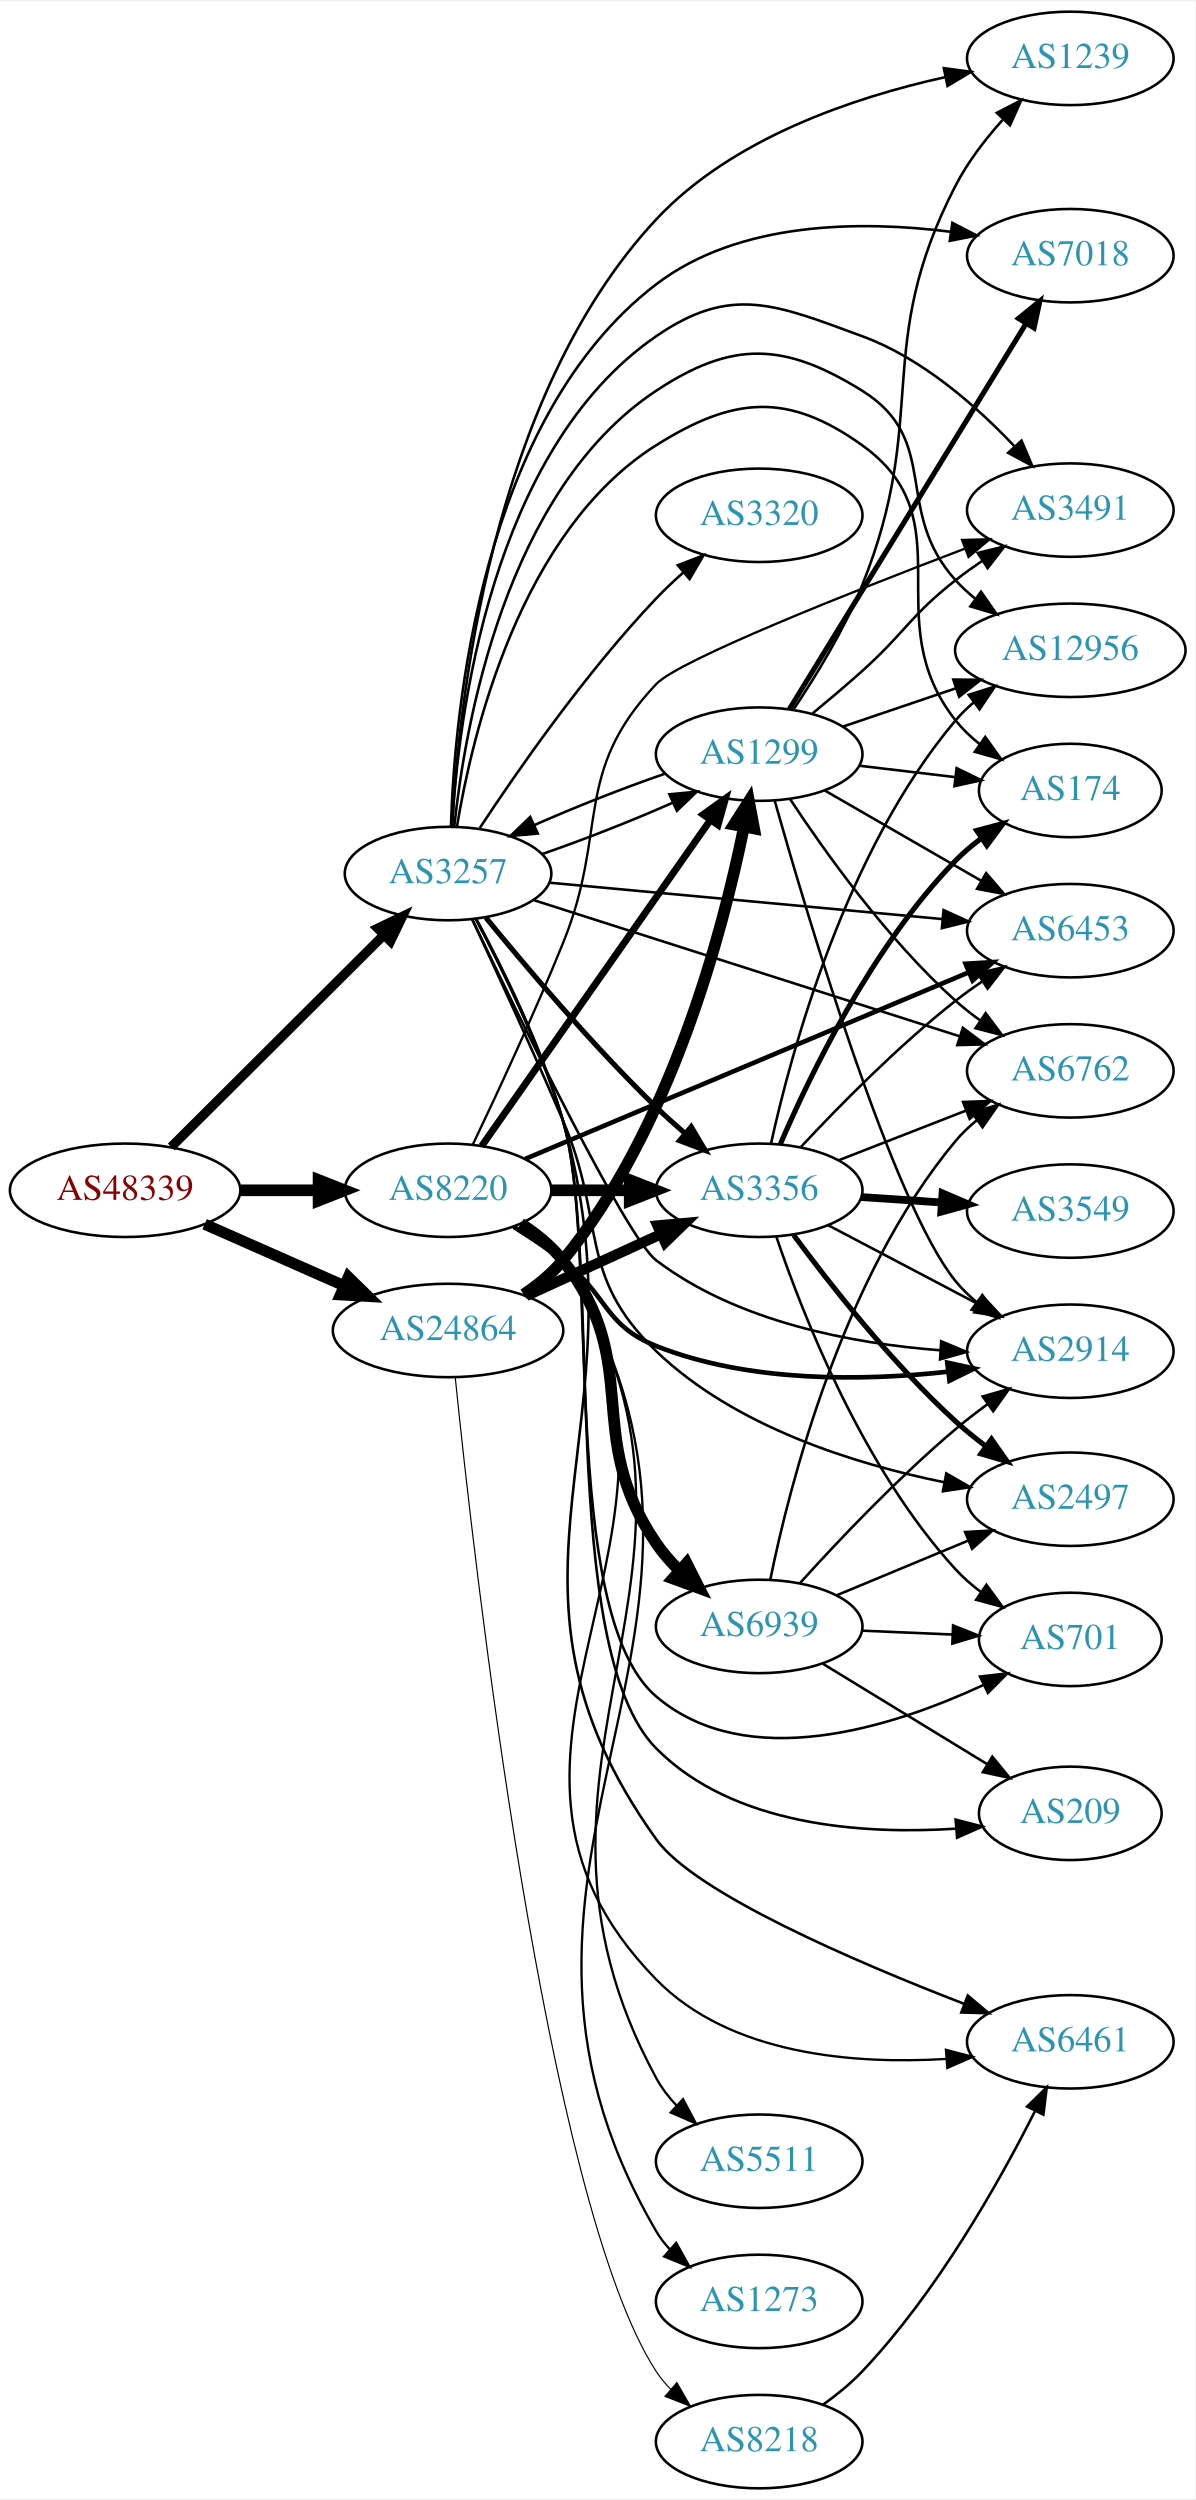
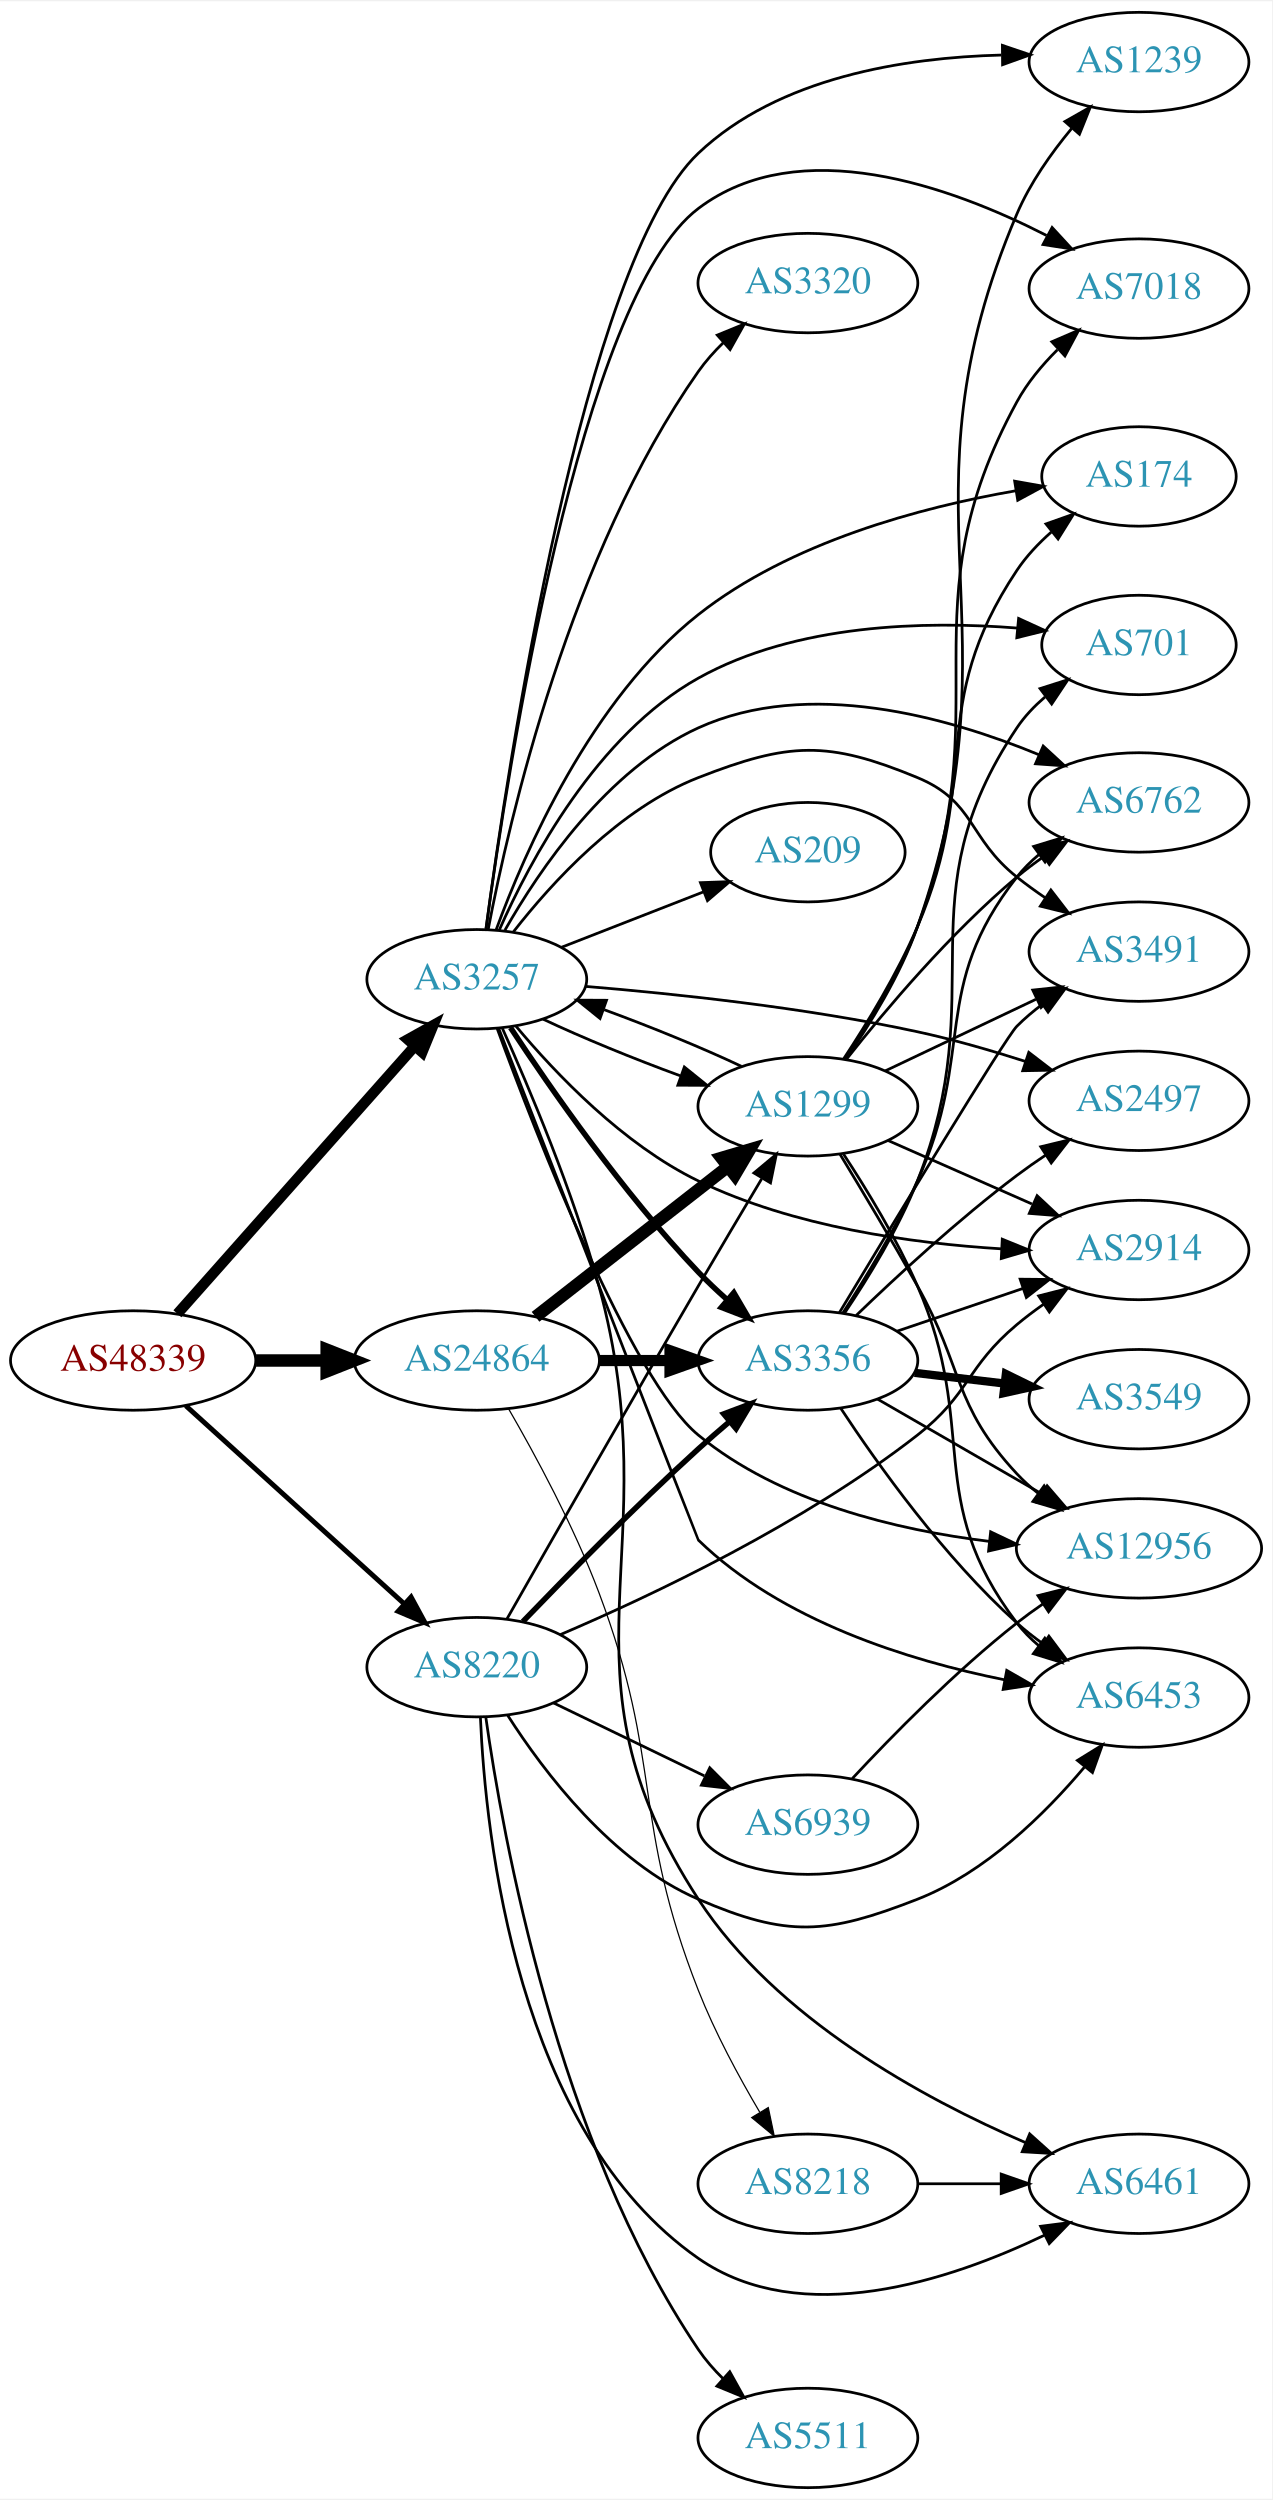
- <svg xmlns="http://www.w3.org/2000/svg" xmlns:xlink="http://www.w3.org/1999/xlink" width="460pt" height="962pt" viewBox="0.00 0.00 460.47 962.00">
-   <g id="graph0" class="graph" transform="scale(1 1) rotate(0) translate(4 958)">
-     <polygon fill="white" stroke="none" points="-4,4 -4,-958 456.469,-958 456.469,4 -4,4" />
+ <svg xmlns="http://www.w3.org/2000/svg" xmlns:xlink="http://www.w3.org/1999/xlink" width="460pt" height="904pt" viewBox="0.00 0.00 460.47 904.00">
+   <g id="graph0" class="graph" transform="scale(1 1) rotate(0) translate(4 900)">
+     <polygon fill="white" stroke="none" points="-4,4 -4,-900 456.469,-900 456.469,4 -4,4" />
    <g id="node1" class="node">
      <g id="a_node1">
        <a xlink:href="/asn/48339" xlink:title="AS48339 ~ Raiffeisen Rechenzentrum GmbH [AT]">
-           <ellipse fill="#ffffff" stroke="black" cx="44.196" cy="-500" rx="44.393" ry="18" />
-           <text text-anchor="middle" x="44.196" y="-496.3" font-family="Times,serif" font-size="14.00" fill="#880000">AS48339</text>
+           <ellipse fill="#ffffff" stroke="black" cx="44.196" cy="-408" rx="44.393" ry="18" />
+           <text text-anchor="middle" x="44.196" y="-404.3" font-family="Times,serif" font-size="14.00" fill="#880000">AS48339</text>
        </a>
      </g>
    </g>
    <g id="node2" class="node">
      <g id="a_node2">
        <a xlink:href="/asn/3257" xlink:title="AS3257 ~ GTT [DE]">
-           <ellipse fill="#ffffff" stroke="black" cx="168.588" cy="-622" rx="39.794" ry="18" />
-           <text text-anchor="middle" x="168.588" y="-618.3" font-family="Times,serif" font-size="14.00" fill="#2c94b3">AS3257</text>
+           <ellipse fill="#ffffff" stroke="black" cx="168.588" cy="-546" rx="39.794" ry="18" />
+           <text text-anchor="middle" x="168.588" y="-542.3" font-family="Times,serif" font-size="14.00" fill="#2c94b3">AS3257</text>
        </a>
      </g>
    </g>
    <g id="edge1" class="edge">
-       <path fill="none" stroke="black" stroke-width="3.643" d="M61.958,-516.708C83.107,-537.789 119.618,-574.183 143.687,-598.175" />
-       <polygon fill="black" stroke="black" stroke-width="3.643" points="141.476,-600.913 151.029,-605.494 146.418,-595.955 141.476,-600.913" />
+       <path fill="none" stroke="black" stroke-width="3.825" d="M60.204,-424.922C81.7,-449.159 121.374,-493.893 146.015,-521.675" />
+       <polygon fill="black" stroke="black" stroke-width="3.825" points="143.586,-524.212 152.84,-529.371 148.823,-519.567 143.586,-524.212" />
    </g>
    <g id="node3" class="node">
      <g id="a_node3">
        <a xlink:href="/asn/8220" xlink:title="AS8220 ~ COLT [GB]">
-           <ellipse fill="#ffffff" stroke="black" cx="168.588" cy="-500" rx="39.794" ry="18" />
-           <text text-anchor="middle" x="168.588" y="-496.3" font-family="Times,serif" font-size="14.00" fill="#2c94b3">AS8220</text>
+           <ellipse fill="#ffffff" stroke="black" cx="168.588" cy="-297" rx="39.794" ry="18" />
+           <text text-anchor="middle" x="168.588" y="-293.3" font-family="Times,serif" font-size="14.00" fill="#2c94b3">AS8220</text>
        </a>
      </g>
    </g>
    <g id="edge2" class="edge">
-       <path fill="none" stroke="black" stroke-width="4.5" d="M88.692,-500C98.381,-500 108.717,-500 118.61,-500" />
-       <polygon fill="black" stroke="black" stroke-width="4.5" points="118.713,-503.938 128.713,-500 118.713,-496.063 118.713,-503.938" />
+       <path fill="none" stroke="black" stroke-width="1.8" d="M63.255,-391.622C84.165,-372.658 118.745,-341.297 142.317,-319.919" />
+       <polygon fill="black" stroke="black" stroke-width="1.8" points="144.797,-322.395 149.853,-313.085 140.094,-317.21 144.797,-322.395" />
    </g>
    <g id="node4" class="node">
      <g id="a_node4">
        <a xlink:href="/asn/24864" xlink:title="AS24864 ~ Raiffeisen Informatik GmbH [AT]">
-           <ellipse fill="#ffffff" stroke="black" cx="168.588" cy="-446" rx="44.393" ry="18" />
-           <text text-anchor="middle" x="168.588" y="-442.3" font-family="Times,serif" font-size="14.00" fill="#2c94b3">AS24864</text>
+           <ellipse fill="#ffffff" stroke="black" cx="168.588" cy="-408" rx="44.393" ry="18" />
+           <text text-anchor="middle" x="168.588" y="-404.3" font-family="Times,serif" font-size="14.00" fill="#2c94b3">AS24864</text>
        </a>
      </g>
    </g>
    <g id="edge3" class="edge">
-       <path fill="none" stroke="black" stroke-width="4.286" d="M74.824,-486.928C90.941,-479.817 111.081,-470.931 128.473,-463.258" />
-       <polygon fill="black" stroke="black" stroke-width="4.286" points="130.174,-466.606 137.809,-459.139 127.146,-459.744 130.174,-466.606" />
+       <path fill="none" stroke="black" stroke-width="4.5" d="M88.692,-408C96.898,-408 105.569,-408 114.041,-408" />
+       <polygon fill="black" stroke="black" stroke-width="4.5" points="114.233,-411.938 124.233,-408 114.233,-404.063 114.233,-411.938" />
    </g>
    <g id="node5" class="node">
      <g id="a_node5">
-         <a xlink:href="/asn/6453" xlink:title="AS6453 ~ TATA COMMUNICATIONS (AMERICA) INC [US]">
-           <ellipse fill="#ffffff" stroke="black" cx="408.273" cy="-600" rx="39.794" ry="18" />
-           <text text-anchor="middle" x="408.273" y="-596.3" font-family="Times,serif" font-size="14.00" fill="#2c94b3">AS6453</text>
+         <a xlink:href="/asn/174" xlink:title="AS174 ~ Cogent Communications [US]">
+           <ellipse fill="#ffffff" stroke="black" cx="408.273" cy="-728" rx="35.194" ry="18" />
+           <text text-anchor="middle" x="408.273" y="-724.3" font-family="Times,serif" font-size="14.00" fill="#2c94b3">AS174</text>
        </a>
      </g>
    </g>
    <g id="edge4" class="edge">
-       <path fill="none" stroke="black" d="M207.513,-618.49C248.611,-614.686 314.297,-608.606 359.038,-604.465" />
-       <polygon fill="black" stroke="black" points="359.455,-607.941 369.09,-603.534 358.81,-600.971 359.455,-607.941" />
+       <path fill="none" stroke="black" d="M175.528,-563.761C185.896,-592.078 209.97,-647.376 248.784,-678 282.039,-704.238 329.276,-716.826 363.521,-722.791" />
+       <polygon fill="black" stroke="black" points="363.272,-726.296 373.702,-724.437 364.389,-719.386 363.272,-726.296" />
    </g>
    <g id="node6" class="node">
      <g id="a_node6">
-         <a xlink:href="/asn/3320" xlink:title="AS3320 ~ DTAG [DE]">
-           <ellipse fill="#ffffff" stroke="black" cx="288.431" cy="-760" rx="39.794" ry="18" />
-           <text text-anchor="middle" x="288.431" y="-756.3" font-family="Times,serif" font-size="14.00" fill="#2c94b3">AS3320</text>
+         <a xlink:href="/asn/2497" xlink:title="AS2497 ~ Internet Initiative Japan Inc. [JP]">
+           <ellipse fill="#ffffff" stroke="black" cx="408.273" cy="-502" rx="39.794" ry="18" />
+           <text text-anchor="middle" x="408.273" y="-498.3" font-family="Times,serif" font-size="14.00" fill="#2c94b3">AS2497</text>
        </a>
      </g>
    </g>
    <g id="edge5" class="edge">
-       <path fill="none" stroke="black" d="M180.777,-639.502C195.162,-661.363 221.552,-699.372 248.784,-728 251.978,-731.357 255.512,-734.7 259.109,-737.891" />
-       <polygon fill="black" stroke="black" points="257.086,-740.765 266.971,-744.577 261.621,-735.432 257.086,-740.765" />
+       <path fill="none" stroke="black" d="M208.028,-543.409C240.331,-540.751 287.579,-535.74 328.077,-527 340.977,-524.216 354.777,-520.227 367.184,-516.25" />
+       <polygon fill="black" stroke="black" points="368.388,-519.539 376.791,-513.087 366.198,-512.89 368.388,-519.539" />
    </g>
    <g id="node7" class="node">
      <g id="a_node7">
-         <a xlink:href="/asn/209" xlink:title="AS209 ~ CenturyLink Communications, LLC [US]">
-           <ellipse fill="#ffffff" stroke="black" cx="408.273" cy="-260" rx="35.194" ry="18" />
-           <text text-anchor="middle" x="408.273" y="-256.3" font-family="Times,serif" font-size="14.00" fill="#2c94b3">AS209</text>
+         <a xlink:href="/asn/3320" xlink:title="AS3320 ~ DTAG [DE]">
+           <ellipse fill="#ffffff" stroke="black" cx="288.431" cy="-798" rx="39.794" ry="18" />
+           <text text-anchor="middle" x="288.431" y="-794.3" font-family="Times,serif" font-size="14.00" fill="#2c94b3">AS3320</text>
        </a>
      </g>
    </g>
    <g id="edge6" class="edge">
-       <path fill="none" stroke="black" d="M179.42,-604.366C189.38,-585.715 204.47,-555.149 212.784,-527 228.186,-474.858 210.508,-323.613 248.784,-285 278.413,-255.11 328.273,-251.793 364.164,-254.095" />
-       <polygon fill="black" stroke="black" points="364.101,-257.601 374.351,-254.92 364.666,-250.624 364.101,-257.601" />
+       <path fill="none" stroke="black" d="M172.712,-564.032C180.251,-603.626 202.35,-699.897 248.784,-766 251.39,-769.709 254.532,-773.232 257.886,-776.492" />
+       <polygon fill="black" stroke="black" points="255.632,-779.17 265.44,-783.177 260.271,-773.928 255.632,-779.17" />
    </g>
    <g id="node8" class="node">
      <g id="a_node8">
-         <a xlink:href="/asn/1239" xlink:title="AS1239 ~ Sprint [US]">
-           <ellipse fill="#ffffff" stroke="black" cx="408.273" cy="-936" rx="39.794" ry="18" />
-           <text text-anchor="middle" x="408.273" y="-932.3" font-family="Times,serif" font-size="14.00" fill="#2c94b3">AS1239</text>
+         <a xlink:href="/asn/701" xlink:title="AS701 ~ UUNET [US]">
+           <ellipse fill="#ffffff" stroke="black" cx="408.273" cy="-667" rx="35.194" ry="18" />
+           <text text-anchor="middle" x="408.273" y="-663.3" font-family="Times,serif" font-size="14.00" fill="#2c94b3">AS701</text>
        </a>
      </g>
    </g>
    <g id="edge7" class="edge">
-       <path fill="none" stroke="black" d="M170.143,-640.17C172.494,-685.614 184.776,-805.457 248.784,-874 277.967,-905.25 324.802,-920.982 360.007,-928.754" />
-       <polygon fill="black" stroke="black" points="359.563,-932.236 370.064,-930.83 360.978,-925.38 359.563,-932.236" />
+       <path fill="none" stroke="black" d="M176.663,-563.691C187.801,-588.929 212.018,-634.482 248.784,-655 284.051,-674.681 330.796,-675.781 364.368,-673.112" />
+       <polygon fill="black" stroke="black" points="364.706,-676.596 374.336,-672.18 364.054,-669.626 364.706,-676.596" />
    </g>
    <g id="node9" class="node">
      <g id="a_node9">
-         <a xlink:href="/asn/7018" xlink:title="AS7018 ~ AT&amp;T Services, Inc. [US]">
-           <ellipse fill="#ffffff" stroke="black" cx="408.273" cy="-860" rx="39.794" ry="18" />
-           <text text-anchor="middle" x="408.273" y="-856.3" font-family="Times,serif" font-size="14.00" fill="#2c94b3">AS7018</text>
+         <a xlink:href="/asn/12956" xlink:title="AS12956 ~ TELXIUS [ES]">
+           <ellipse fill="#ffffff" stroke="black" cx="408.273" cy="-340" rx="44.393" ry="18" />
+           <text text-anchor="middle" x="408.273" y="-336.3" font-family="Times,serif" font-size="14.00" fill="#2c94b3">AS12956</text>
        </a>
      </g>
    </g>
    <g id="edge8" class="edge">
-       <path fill="none" stroke="black" d="M169.697,-640.221C171.052,-684.414 181.279,-797.447 248.784,-849 280.668,-873.35 327.485,-873.58 361.973,-869.239" />
-       <polygon fill="black" stroke="black" points="362.847,-872.65 372.25,-867.767 361.854,-865.721 362.847,-872.65" />
+       <path fill="none" stroke="black" d="M175.987,-528.089C190.055,-489.646 224.365,-401.081 248.784,-381 278.327,-356.706 320.608,-346.624 354.07,-342.525" />
+       <polygon fill="black" stroke="black" points="354.582,-345.99 364.148,-341.436 353.83,-339.031 354.582,-345.99" />
    </g>
    <g id="node10" class="node">
      <g id="a_node10">
-         <a xlink:href="/asn/12956" xlink:title="AS12956 ~ TELXIUS [ES]">
-           <ellipse fill="#ffffff" stroke="black" cx="408.273" cy="-708" rx="44.393" ry="18" />
-           <text text-anchor="middle" x="408.273" y="-704.3" font-family="Times,serif" font-size="14.00" fill="#2c94b3">AS12956</text>
+         <a xlink:href="/asn/3491" xlink:title="AS3491 ~ PCCW Global, Inc. [US]">
+           <ellipse fill="#ffffff" stroke="black" cx="408.273" cy="-556" rx="39.794" ry="18" />
+           <text text-anchor="middle" x="408.273" y="-552.3" font-family="Times,serif" font-size="14.00" fill="#2c94b3">AS3491</text>
        </a>
      </g>
    </g>
    <g id="edge9" class="edge">
-       <path fill="none" stroke="black" d="M170.984,-640.121C175.062,-678.912 190.668,-769.58 248.784,-808 278.182,-827.435 298.15,-826.61 328.077,-808 358.797,-788.897 339.815,-761.832 364.077,-735 366.402,-732.429 369.027,-730.013 371.806,-727.764" />
-       <polygon fill="black" stroke="black" points="373.881,-730.583 379.924,-721.88 369.773,-724.915 373.881,-730.583" />
+       <path fill="none" stroke="black" d="M181.854,-563.185C195.751,-581.022 220.219,-607.843 248.784,-619 281.611,-631.821 295.519,-632.486 328.077,-619 348.982,-610.341 346.37,-597.087 364.077,-583 367.347,-580.398 370.882,-577.838 374.472,-575.391" />
+       <polygon fill="black" stroke="black" points="376.388,-578.319 382.85,-569.923 372.563,-572.457 376.388,-578.319" />
    </g>
    <g id="node11" class="node">
      <g id="a_node11">
-         <a xlink:href="/asn/3356" xlink:title="AS3356 ~ Level 3 Parent, LLC [US]">
-           <ellipse fill="#ffffff" stroke="black" cx="288.431" cy="-500" rx="39.794" ry="18" />
-           <text text-anchor="middle" x="288.431" y="-496.3" font-family="Times,serif" font-size="14.00" fill="#2c94b3">AS3356</text>
+         <a xlink:href="/asn/6762" xlink:title="AS6762 ~ TELECOM ITALIA SPARKLE S.p.A. [IT]">
+           <ellipse fill="#ffffff" stroke="black" cx="408.273" cy="-610" rx="39.794" ry="18" />
+           <text text-anchor="middle" x="408.273" y="-606.3" font-family="Times,serif" font-size="14.00" fill="#2c94b3">AS6762</text>
        </a>
      </g>
    </g>
    <g id="edge10" class="edge">
-       <path fill="none" stroke="black" stroke-width="2" d="M183.153,-605.034C198.364,-586.39 224.139,-555.916 248.784,-532 252.273,-528.614 256.078,-525.184 259.895,-521.889" />
-       <polygon fill="black" stroke="black" stroke-width="2" points="262.244,-524.487 267.649,-515.374 257.741,-519.127 262.244,-524.487" />
+       <path fill="none" stroke="black" d="M178.766,-563.759C191.235,-585.705 215.81,-621.984 248.784,-637 288.55,-655.109 338.948,-640.974 372.104,-627.258" />
+       <polygon fill="black" stroke="black" points="373.604,-630.423 381.392,-623.24 370.824,-623.998 373.604,-630.423" />
    </g>
    <g id="node12" class="node">
      <g id="a_node12">
        <a xlink:href="/asn/2914" xlink:title="AS2914 ~ NTT America, Inc. [US]">
-           <ellipse fill="#ffffff" stroke="black" cx="408.273" cy="-438" rx="39.794" ry="18" />
-           <text text-anchor="middle" x="408.273" y="-434.3" font-family="Times,serif" font-size="14.00" fill="#2c94b3">AS2914</text>
+           <ellipse fill="#ffffff" stroke="black" cx="408.273" cy="-448" rx="39.794" ry="18" />
+           <text text-anchor="middle" x="408.273" y="-444.3" font-family="Times,serif" font-size="14.00" fill="#2c94b3">AS2914</text>
        </a>
      </g>
    </g>
    <g id="edge11" class="edge">
-       <path fill="none" stroke="black" d="M177.893,-604.441C195.762,-566.962 237.18,-481.818 248.784,-473 280.096,-449.206 324.372,-440.954 358.17,-438.368" />
-       <polygon fill="black" stroke="black" points="358.534,-441.853 368.297,-437.737 358.098,-434.866 358.534,-441.853" />
+       <path fill="none" stroke="black" d="M182.75,-529.037C197.044,-511.921 221.515,-486.192 248.784,-473 283.064,-456.417 325.927,-450.415 358.432,-448.423" />
+       <polygon fill="black" stroke="black" points="358.787,-451.91 368.597,-447.909 358.433,-444.919 358.787,-451.91" />
    </g>
    <g id="node13" class="node">
      <g id="a_node13">
-         <a xlink:href="/asn/2497" xlink:title="AS2497 ~ Internet Initiative Japan Inc. [JP]">
-           <ellipse fill="#ffffff" stroke="black" cx="408.273" cy="-381" rx="39.794" ry="18" />
-           <text text-anchor="middle" x="408.273" y="-377.3" font-family="Times,serif" font-size="14.00" fill="#2c94b3">AS2497</text>
+         <a xlink:href="/asn/209" xlink:title="AS209 ~ CenturyLink Communications, LLC [US]">
+           <ellipse fill="#ffffff" stroke="black" cx="288.431" cy="-592" rx="35.194" ry="18" />
+           <text text-anchor="middle" x="288.431" y="-588.3" font-family="Times,serif" font-size="14.00" fill="#2c94b3">AS209</text>
        </a>
      </g>
    </g>
    <g id="edge12" class="edge">
-       <path fill="none" stroke="black" d="M177.935,-604.241C186.807,-585.23 201.133,-554.137 212.784,-527 229.619,-487.792 218.028,-467.575 248.784,-438 278.998,-408.946 325.07,-394.558 359.766,-387.52" />
-       <polygon fill="black" stroke="black" points="360.507,-390.942 369.682,-385.644 359.206,-384.064 360.507,-390.942" />
+       <path fill="none" stroke="black" d="M199.325,-557.608C214.942,-563.704 234.219,-571.229 250.755,-577.684" />
+       <polygon fill="black" stroke="black" points="249.539,-580.966 260.127,-581.342 252.084,-574.445 249.539,-580.966" />
    </g>
    <g id="node14" class="node">
      <g id="a_node14">
-         <a xlink:href="/asn/6762" xlink:title="AS6762 ~ TELECOM ITALIA SPARKLE S.p.A. [IT]">
-           <ellipse fill="#ffffff" stroke="black" cx="408.273" cy="-546" rx="39.794" ry="18" />
-           <text text-anchor="middle" x="408.273" y="-542.3" font-family="Times,serif" font-size="14.00" fill="#2c94b3">AS6762</text>
+         <a xlink:href="/asn/1239" xlink:title="AS1239 ~ Sprint [US]">
+           <ellipse fill="#ffffff" stroke="black" cx="408.273" cy="-878" rx="39.794" ry="18" />
+           <text text-anchor="middle" x="408.273" y="-874.3" font-family="Times,serif" font-size="14.00" fill="#2c94b3">AS1239</text>
        </a>
      </g>
    </g>
    <g id="edge13" class="edge">
-       <path fill="none" stroke="black" d="M201.644,-611.75C244.024,-598.199 318.782,-574.295 365.533,-559.347" />
-       <polygon fill="black" stroke="black" points="366.888,-562.588 375.347,-556.208 364.756,-555.92 366.888,-562.588" />
+       <path fill="none" stroke="black" d="M171.916,-564.312C179.759,-623.092 207.08,-805.475 248.784,-845 277.809,-872.508 323.528,-879.633 358.418,-880.534" />
+       <polygon fill="black" stroke="black" points="358.836,-884.038 368.868,-880.63 358.9,-877.038 358.836,-884.038" />
    </g>
    <g id="node15" class="node">
      <g id="a_node15">
-         <a xlink:href="/asn/174" xlink:title="AS174 ~ Cogent Communications [US]">
-           <ellipse fill="#ffffff" stroke="black" cx="408.273" cy="-654" rx="35.194" ry="18" />
-           <text text-anchor="middle" x="408.273" y="-650.3" font-family="Times,serif" font-size="14.00" fill="#2c94b3">AS174</text>
+         <a xlink:href="/asn/6461" xlink:title="AS6461 ~ Zayo Bandwidth [US]">
+           <ellipse fill="#ffffff" stroke="black" cx="408.273" cy="-110" rx="39.794" ry="18" />
+           <text text-anchor="middle" x="408.273" y="-106.3" font-family="Times,serif" font-size="14.00" fill="#2c94b3">AS6461</text>
        </a>
      </g>
    </g>
    <g id="edge14" class="edge">
-       <path fill="none" stroke="black" d="M172.002,-640.02C177.842,-675.538 196.342,-754.001 248.784,-787 278.612,-805.769 299.43,-807.525 328.077,-787 368.522,-758.022 333.189,-720.005 364.077,-681 366.733,-677.646 369.928,-674.596 373.363,-671.854" />
-       <polygon fill="black" stroke="black" points="375.501,-674.629 381.673,-666.018 371.478,-668.901 375.501,-674.629" />
+       <path fill="none" stroke="black" d="M177.81,-528.319C187.528,-506.737 203.545,-468.918 212.784,-435 239.054,-338.558 194.204,-296.739 248.784,-213 276.912,-169.846 330.134,-140.887 367.101,-124.941" />
+       <polygon fill="black" stroke="black" points="368.714,-128.061 376.592,-120.977 366.016,-121.601 368.714,-128.061" />
    </g>
    <g id="node16" class="node">
      <g id="a_node16">
-         <a xlink:href="/asn/6461" xlink:title="AS6461 ~ Zayo Bandwidth [US]">
-           <ellipse fill="#ffffff" stroke="black" cx="408.273" cy="-172" rx="39.794" ry="18" />
-           <text text-anchor="middle" x="408.273" y="-168.3" font-family="Times,serif" font-size="14.00" fill="#2c94b3">AS6461</text>
+         <a xlink:href="/asn/6453" xlink:title="AS6453 ~ TATA COMMUNICATIONS (AMERICA) INC [US]">
+           <ellipse fill="#ffffff" stroke="black" cx="408.273" cy="-286" rx="39.794" ry="18" />
+           <text text-anchor="middle" x="408.273" y="-282.3" font-family="Times,serif" font-size="14.00" fill="#2c94b3">AS6453</text>
        </a>
      </g>
    </g>
    <g id="edge15" class="edge">
-       <path fill="none" stroke="black" d="M179.525,-604.397C189.571,-585.77 204.73,-555.224 212.784,-527 246.854,-407.62 176.515,-350.943 248.784,-250 263.566,-229.353 325.544,-202.779 367.472,-186.586" />
-       <polygon fill="black" stroke="black" points="368.778,-189.834 376.873,-182.999 366.282,-183.294 368.778,-189.834" />
+       <path fill="none" stroke="black" d="M176.594,-528.007C195.917,-478.383 248.563,-343.215 248.784,-343 278.817,-313.759 324.911,-299.393 359.661,-292.412" />
+       <polygon fill="black" stroke="black" points="360.409,-295.833 369.594,-290.553 359.121,-288.952 360.409,-295.833" />
    </g>
    <g id="node17" class="node">
      <g id="a_node17">
-         <a xlink:href="/asn/701" xlink:title="AS701 ~ UUNET [US]">
-           <ellipse fill="#ffffff" stroke="black" cx="408.273" cy="-327" rx="35.194" ry="18" />
-           <text text-anchor="middle" x="408.273" y="-323.3" font-family="Times,serif" font-size="14.00" fill="#2c94b3">AS701</text>
+         <a xlink:href="/asn/7018" xlink:title="AS7018 ~ AT&amp;T Services, Inc. [US]">
+           <ellipse fill="#ffffff" stroke="black" cx="408.273" cy="-796" rx="39.794" ry="18" />
+           <text text-anchor="middle" x="408.273" y="-792.3" font-family="Times,serif" font-size="14.00" fill="#2c94b3">AS7018</text>
        </a>
      </g>
    </g>
    <g id="edge16" class="edge">
-       <path fill="none" stroke="black" d="M179.346,-604.344C189.245,-585.674 204.286,-555.094 212.784,-527 227.255,-479.163 210.721,-337.388 248.784,-305 283.69,-275.298 339.434,-293.019 374.657,-309.373" />
-       <polygon fill="black" stroke="black" points="373.488,-312.696 384.013,-313.909 376.542,-306.397 373.488,-312.696" />
+       <path fill="none" stroke="black" d="M171.92,-564.234C179.586,-620.995 206.001,-792.671 248.784,-825 285.401,-852.669 340.184,-832.959 374.806,-815.236" />
+       <polygon fill="black" stroke="black" points="376.828,-818.124 384.005,-810.331 373.534,-811.948 376.828,-818.124" />
    </g>
    <g id="node18" class="node">
      <g id="a_node18">
-         <a xlink:href="/asn/3491" xlink:title="AS3491 ~ PCCW Global, Inc. [US]">
-           <ellipse fill="#ffffff" stroke="black" cx="408.273" cy="-762" rx="39.794" ry="18" />
-           <text text-anchor="middle" x="408.273" y="-758.3" font-family="Times,serif" font-size="14.00" fill="#2c94b3">AS3491</text>
+         <a xlink:href="/asn/3356" xlink:title="AS3356 ~ Level 3 Parent, LLC [US]">
+           <ellipse fill="#ffffff" stroke="black" cx="288.431" cy="-408" rx="39.794" ry="18" />
+           <text text-anchor="middle" x="288.431" y="-404.3" font-family="Times,serif" font-size="14.00" fill="#2c94b3">AS3356</text>
        </a>
      </g>
    </g>
    <g id="edge17" class="edge">
-       <path fill="none" stroke="black" d="M170.143,-640.175C172.523,-682.042 184.912,-785.049 248.784,-829 277.817,-848.977 294.986,-841.12 328.077,-829 351.119,-820.561 372.067,-802.126 386.623,-786.726" />
-       <polygon fill="black" stroke="black" points="389.493,-788.772 393.63,-779.018 384.314,-784.064 389.493,-788.772" />
+       <path fill="none" stroke="black" stroke-width="2" d="M180.777,-528.498C195.162,-506.637 221.552,-468.628 248.784,-440 251.978,-436.643 255.512,-433.3 259.109,-430.109" />
+       <polygon fill="black" stroke="black" stroke-width="2" points="261.621,-432.568 266.971,-423.423 257.086,-427.235 261.621,-432.568" />
    </g>
    <g id="node19" class="node">
      <g id="a_node19">
        <a xlink:href="/asn/1299" xlink:title="AS1299 ~ Telia Carrier [EU]">
-           <ellipse fill="#ffffff" stroke="black" cx="288.431" cy="-668" rx="39.794" ry="18" />
-           <text text-anchor="middle" x="288.431" y="-664.3" font-family="Times,serif" font-size="14.00" fill="#2c94b3">AS1299</text>
+           <ellipse fill="#ffffff" stroke="black" cx="288.431" cy="-500" rx="39.794" ry="18" />
+           <text text-anchor="middle" x="288.431" y="-496.3" font-family="Times,serif" font-size="14.00" fill="#2c94b3">AS1299</text>
        </a>
      </g>
    </g>
    <g id="edge18" class="edge">
-       <path fill="none" stroke="black" d="M204.945,-629.556C220.89,-635.06 239.591,-642.411 255.151,-649.305" />
-       <polygon fill="black" stroke="black" points="253.831,-652.549 264.382,-653.518 256.738,-646.181 253.831,-652.549" />
+       <path fill="none" stroke="black" d="M192.589,-531.541C206.699,-524.882 225.253,-517.271 242.206,-511.068" />
+       <polygon fill="black" stroke="black" points="243.71,-514.248 251.957,-507.597 241.362,-507.654 243.71,-514.248" />
    </g>
    <g id="edge29" class="edge">
-       <path fill="none" stroke="black" stroke-width="1.8" d="M198.259,-512.062C240.998,-530.044 321.484,-563.906 369.142,-583.957" />
-       <polygon fill="black" stroke="black" stroke-width="1.8" points="367.927,-587.243 378.501,-587.895 370.641,-580.791 367.927,-587.243" />
+       <path fill="none" stroke="black" d="M198.87,-308.797C232.125,-323.007 287.078,-349.005 328.077,-381 346.933,-395.715 345.758,-405.623 364.077,-421 367.115,-423.55 370.414,-426.035 373.789,-428.399" />
+       <polygon fill="black" stroke="black" points="371.963,-431.388 382.232,-433.998 375.832,-425.554 371.963,-431.388" />
+     </g>
+     <g id="edge31" class="edge">
+       <path fill="none" stroke="black" d="M169.893,-278.873C171.713,-236.059 182.948,-128.836 248.784,-83 285.95,-57.125 339.667,-74.893 374.027,-91.377" />
+       <polygon fill="black" stroke="black" points="372.666,-94.61 383.175,-95.956 375.799,-88.35 372.666,-94.61" />
    </g>
    <g id="edge28" class="edge">
-       <path fill="none" stroke="black" stroke-width="4.5" d="M208.501,-500C218.054,-500 228.404,-500 238.367,-500" />
-       <polygon fill="black" stroke="black" stroke-width="4.5" points="238.559,-503.938 248.559,-500 238.559,-496.063 238.559,-503.938" />
-     </g>
-     <g id="edge31" class="edge">
-       <path fill="none" stroke="black" stroke-width="1.8" d="M193.877,-485.904C200.188,-481.951 206.872,-477.498 212.784,-473 230.06,-459.859 228.606,-447.996 248.784,-440 284.565,-425.822 328.556,-426.539 361.106,-430.107" />
-       <polygon fill="black" stroke="black" stroke-width="1.8" points="360.895,-433.608 371.247,-431.351 361.747,-426.66 360.895,-433.608" />
+       <path fill="none" stroke="black" d="M179.804,-279.501C192.842,-259.113 217.5,-226.501 248.784,-213 281.141,-199.036 295.251,-200.179 328.077,-213 352.626,-222.588 374.148,-243.745 388.536,-260.826" />
+       <polygon fill="black" stroke="black" points="385.994,-263.248 395.008,-268.815 391.433,-258.842 385.994,-263.248" />
    </g>
    <g id="edge30" class="edge">
-       <path fill="none" stroke="black" stroke-width="0.9" d="M197.793,-487.412C203.592,-483.579 209.058,-478.805 212.784,-473 279.851,-368.528 161.928,-284.704 248.784,-196 277.226,-166.953 324.815,-163.241 360.438,-165.409" />
-       <polygon fill="black" stroke="black" stroke-width="0.9" points="360.365,-168.914 370.608,-166.204 360.911,-161.935 360.365,-168.914" />
-     </g>
-     <g id="edge34" class="edge">
-       <path fill="none" stroke="black" stroke-width="0.9" d="M178.145,-517.672C187.191,-536.609 201.662,-567.642 212.784,-595 230.575,-638.758 216.304,-660.703 248.784,-695 257.45,-704.15 323.548,-730.346 367.603,-747.142" />
-       <polygon fill="black" stroke="black" stroke-width="0.9" points="366.595,-750.503 377.186,-750.78 369.08,-743.959 366.595,-750.503" />
+       <path fill="none" stroke="black" stroke-width="2" d="M185.242,-313.484C200.92,-329.784 225.937,-355.228 248.784,-376 252.382,-379.271 256.247,-382.636 260.093,-385.9" />
+       <polygon fill="black" stroke="black" stroke-width="2" points="257.949,-388.669 267.868,-392.393 262.436,-383.296 257.949,-388.669" />
    </g>
    <g id="edge27" class="edge">
-       <path fill="none" stroke="black" stroke-width="2.7" d="M181.536,-517.033C202.358,-546.717 245.388,-608.062 269.699,-642.721" />
-       <polygon fill="black" stroke="black" stroke-width="2.7" points="266.843,-644.745 275.451,-650.922 272.574,-640.725 266.843,-644.745" />
+       <path fill="none" stroke="black" d="M179.504,-314.477C194.418,-340.719 223.565,-391.829 248.784,-435 256.257,-447.791 264.65,-461.934 271.701,-473.753" />
+       <polygon fill="black" stroke="black" points="268.89,-475.873 277.024,-482.662 274.899,-472.283 268.89,-475.873" />
    </g>
    <g id="node21" class="node">
      <g id="a_node21">
        <a xlink:href="/asn/5511" xlink:title="AS5511 ~ Orange S.A. [FR]">
-           <ellipse fill="#ffffff" stroke="black" cx="288.431" cy="-126" rx="39.794" ry="18" />
-           <text text-anchor="middle" x="288.431" y="-122.3" font-family="Times,serif" font-size="14.00" fill="#2c94b3">AS5511</text>
+           <ellipse fill="#ffffff" stroke="black" cx="288.431" cy="-18" rx="39.794" ry="18" />
+           <text text-anchor="middle" x="288.431" y="-14.3" font-family="Times,serif" font-size="14.00" fill="#2c94b3">AS5511</text>
        </a>
      </g>
    </g>
    <g id="edge32" class="edge">
-       <path fill="none" stroke="black" stroke-width="0.9" d="M197.858,-487.453C203.655,-483.619 209.103,-478.834 212.784,-473 287.989,-353.835 181.661,-281.897 248.784,-158 250.838,-154.209 253.543,-150.687 256.57,-147.473" />
-       <polygon fill="black" stroke="black" stroke-width="0.9" points="259.094,-149.906 264.062,-140.548 254.343,-144.765 259.094,-149.906" />
+       <path fill="none" stroke="black" d="M171.825,-279.043C177.875,-236.12 197.691,-125.532 248.784,-50 251.324,-46.246 254.427,-42.696 257.761,-39.422" />
+       <polygon fill="black" stroke="black" points="260.147,-41.984 265.296,-32.724 255.497,-36.752 260.147,-41.984" />
    </g>
    <g id="node22" class="node">
      <g id="a_node22">
        <a xlink:href="/asn/6939" xlink:title="AS6939 ~ Hurricane Electric LLC [US]">
-           <ellipse fill="#ffffff" stroke="black" cx="288.431" cy="-332" rx="39.794" ry="18" />
-           <text text-anchor="middle" x="288.431" y="-328.3" font-family="Times,serif" font-size="14.00" fill="#2c94b3">AS6939</text>
+           <ellipse fill="#ffffff" stroke="black" cx="288.431" cy="-240" rx="39.794" ry="18" />
+           <text text-anchor="middle" x="288.431" y="-236.3" font-family="Times,serif" font-size="14.00" fill="#2c94b3">AS6939</text>
        </a>
      </g>
    </g>
    <g id="edge33" class="edge">
-       <path fill="none" stroke="black" stroke-width="4.5" d="M196.571,-487.153C202.559,-483.289 208.415,-478.565 212.784,-473 244.289,-432.871 220.015,-406.133 248.784,-364 251.34,-360.257 254.454,-356.713 257.792,-353.443" />
-       <polygon fill="black" stroke="black" stroke-width="4.5" points="260.468,-356.333 265.332,-346.749 255.24,-350.444 260.468,-356.333" />
+       <path fill="none" stroke="black" d="M196.329,-284.066C212.486,-276.25 233.301,-266.182 250.955,-257.643" />
+       <polygon fill="black" stroke="black" points="252.91,-260.585 260.388,-253.08 249.862,-254.284 252.91,-260.585" />
+     </g>
+     <g id="edge34" class="edge">
+       <path fill="none" stroke="black" stroke-width="4.05" d="M212.799,-408C221.112,-408 229.875,-408 238.357,-408" />
+       <polygon fill="black" stroke="black" stroke-width="4.05" points="238.516,-411.544 248.516,-408 238.516,-404.456 238.516,-411.544" />
+     </g>
+     <g id="edge35" class="edge">
+       <path fill="none" stroke="black" stroke-width="4.5" d="M189.846,-423.815C209.017,-438.782 237.966,-461.383 259.358,-478.084" />
+       <polygon fill="black" stroke="black" stroke-width="4.5" points="257.132,-481.341 267.437,-484.391 261.978,-475.134 257.132,-481.341" />
    </g>
    <g id="node23" class="node">
      <g id="a_node23">
-         <a xlink:href="/asn/1273" xlink:title="AS1273 ~ Vodafone Group PLC [EU]">
-           <ellipse fill="#ffffff" stroke="black" cx="288.431" cy="-72" rx="39.794" ry="18" />
-           <text text-anchor="middle" x="288.431" y="-68.3" font-family="Times,serif" font-size="14.00" fill="#2c94b3">AS1273</text>
-         </a>
-       </g>
-     </g>
-     <g id="edge35" class="edge">
-       <path fill="none" stroke="black" stroke-width="0.9" d="M197.934,-487.5C203.727,-483.664 209.155,-478.866 212.784,-473 300.645,-330.992 164.585,-243.209 248.784,-99 250.255,-96.482 252.064,-94.142 254.09,-91.979" />
-       <polygon fill="black" stroke="black" stroke-width="0.9" points="256.461,-94.554 261.632,-85.307 251.823,-89.311 256.461,-94.554" />
-     </g>
-     <g id="edge37" class="edge">
-       <path fill="none" stroke="black" stroke-width="4.05" d="M198.718,-459.348C214.329,-466.502 233.727,-475.391 250.399,-483.03" />
-       <polygon fill="black" stroke="black" stroke-width="4.05" points="249.284,-486.418 259.851,-487.362 252.236,-479.974 249.284,-486.418" />
+         <a xlink:href="/asn/8218" xlink:title="AS8218 ~ legacy Neotelecoms [FR]">
+           <ellipse fill="#ffffff" stroke="black" cx="288.431" cy="-110" rx="39.794" ry="18" />
+           <text text-anchor="middle" x="288.431" y="-106.3" font-family="Times,serif" font-size="14.00" fill="#2c94b3">AS8218</text>
+         </a>
+       </g>
    </g>
    <g id="edge36" class="edge">
-       <path fill="none" stroke="black" stroke-width="4.5" d="M197.735,-459.876C203.26,-463.561 208.624,-467.948 212.784,-473 254.244,-523.348 274.298,-599.246 282.556,-639.911" />
-       <polygon fill="black" stroke="black" stroke-width="4.5" points="278.728,-640.855 284.494,-649.925 286.46,-639.359 278.728,-640.855" />
-     </g>
-     <g id="node24" class="node">
-       <g id="a_node24">
-         <a xlink:href="/asn/8218" xlink:title="AS8218 ~ legacy Neotelecoms [FR]">
-           <ellipse fill="#ffffff" stroke="black" cx="288.431" cy="-18" rx="39.794" ry="18" />
-           <text text-anchor="middle" x="288.431" y="-14.3" font-family="Times,serif" font-size="14.00" fill="#2c94b3">AS8218</text>
-         </a>
-       </g>
-     </g>
-     <g id="edge38" class="edge">
-       <path fill="none" stroke="black" stroke-width="0.45" d="M171.364,-427.847C178.428,-358.405 206.235,-110.231 248.784,-45 250.377,-42.558 252.275,-40.273 254.363,-38.148" />
-       <polygon fill="black" stroke="black" stroke-width="0.45" points="256.731,-40.727 262.021,-31.547 252.161,-35.425 256.731,-40.727" />
+       <path fill="none" stroke="black" stroke-width="0.45" d="M180.087,-390.521C189.704,-373.897 203.773,-347.942 212.784,-324 236.022,-262.259 224.639,-241.392 248.784,-180 254.754,-164.823 263.383,-148.833 270.974,-135.973" />
+       <polygon fill="black" stroke="black" stroke-width="0.45" points="274.088,-137.587 276.265,-127.219 268.097,-133.967 274.088,-137.587" />
+     </g>
+     <g id="edge21" class="edge">
+       <path fill="none" stroke="black" d="M305.908,-424.309C320.576,-438.449 342.926,-459.086 364.077,-475 367.416,-477.512 370.994,-480.017 374.609,-482.432" />
+       <polygon fill="black" stroke="black" points="372.717,-485.376 383.016,-487.862 376.515,-479.496 372.717,-485.376" />
+     </g>
+     <g id="edge25" class="edge">
+       <path fill="none" stroke="black" d="M301.703,-425.143C310.243,-437.814 321.276,-455.783 328.077,-473 355.497,-542.404 322.564,-574.989 364.077,-637 366.852,-641.145 370.409,-644.886 374.289,-648.208" />
+       <polygon fill="black" stroke="black" points="372.463,-651.215 382.557,-654.433 376.673,-645.622 372.463,-651.215" />
+     </g>
+     <g id="edge26" class="edge">
+       <path fill="none" stroke="black" d="M313.562,-394.075C330.769,-384.146 354.143,-370.659 373.241,-359.638" />
+       <polygon fill="black" stroke="black" points="375.04,-362.641 381.952,-354.611 371.542,-356.578 375.04,-362.641" />
+     </g>
+     <g id="edge22" class="edge">
+       <path fill="none" stroke="black" d="M299.853,-425.358C319.375,-457.803 359.868,-524.766 364.077,-529 366.873,-531.813 370.015,-534.468 373.296,-536.936" />
+       <polygon fill="black" stroke="black" points="371.398,-539.878 381.62,-542.664 375.366,-534.111 371.398,-539.878" />
+     </g>
+     <g id="edge23" class="edge">
+       <path fill="none" stroke="black" d="M301.01,-425.091C309.32,-437.884 320.368,-456.026 328.077,-473 349.35,-519.836 332.367,-542.496 364.077,-583 366.394,-585.96 369.132,-588.681 372.088,-591.161" />
+       <polygon fill="black" stroke="black" points="370.145,-594.076 380.28,-597.162 374.281,-588.429 370.145,-594.076" />
+     </g>
+     <g id="edge24" class="edge">
+       <path fill="none" stroke="black" d="M320.701,-418.614C334.685,-423.361 351.355,-429.019 366.317,-434.098" />
+       <polygon fill="black" stroke="black" points="365.263,-437.436 375.857,-437.336 367.513,-430.808 365.263,-437.436" />
    </g>
    <g id="edge20" class="edge">
-       <path fill="none" stroke="black" d="M304.528,-516.712C318.994,-532.235 341.851,-555.519 364.077,-573 367.362,-575.583 370.905,-578.133 374.501,-580.573" />
-       <polygon fill="black" stroke="black" points="372.595,-583.509 382.885,-586.033 376.415,-577.643 372.595,-583.509" />
-     </g>
-     <g id="edge21" class="edge">
-       <path fill="none" stroke="black" d="M293.015,-518.115C300.7,-553.061 321.622,-630.765 364.077,-681 366.189,-683.499 368.593,-685.84 371.161,-688.016" />
-       <polygon fill="black" stroke="black" points="369.119,-690.859 379.224,-694.043 373.31,-685.253 369.119,-690.859" />
-     </g>
-     <g id="edge23" class="edge">
-       <path fill="none" stroke="black" d="M315.001,-486.547C331.91,-477.65 354.284,-465.879 372.765,-456.156" />
-       <polygon fill="black" stroke="black" points="374.533,-459.18 381.753,-451.427 371.274,-452.986 374.533,-459.18" />
-     </g>
-     <g id="edge24" class="edge">
-       <path fill="none" stroke="black" stroke-width="2" d="M301.706,-482.762C315.597,-463.923 339.504,-433.436 364.077,-411 367.68,-407.71 371.662,-404.487 375.706,-401.445" />
-       <polygon fill="black" stroke="black" stroke-width="2" points="377.913,-404.169 383.995,-395.494 373.83,-398.483 377.913,-404.169" />
-     </g>
-     <g id="edge22" class="edge">
-       <path fill="none" stroke="black" d="M319.167,-511.608C333.961,-517.382 352.039,-524.439 367.96,-530.654" />
-       <polygon fill="black" stroke="black" points="366.958,-534.02 377.546,-534.396 369.503,-527.499 366.958,-534.02" />
-     </g>
-     <g id="edge25" class="edge">
-       <path fill="none" stroke="black" stroke-width="2" d="M296.585,-517.772C307.846,-544.075 331.794,-593.824 364.077,-627 367.061,-630.066 370.459,-632.938 374.009,-635.578" />
-       <polygon fill="black" stroke="black" stroke-width="2" points="372.204,-638.583 382.444,-641.305 376.136,-632.792 372.204,-638.583" />
-     </g>
-     <g id="edge26" class="edge">
-       <path fill="none" stroke="black" d="M295.093,-481.973C305.095,-452.41 328.28,-393.017 364.077,-354 366.97,-350.848 370.311,-347.922 373.829,-345.251" />
-       <polygon fill="black" stroke="black" points="375.961,-348.034 382.229,-339.492 372.002,-342.26 375.961,-348.034" />
+       <path fill="none" stroke="black" d="M300.296,-390.748C313.619,-370.5 337.703,-336.685 364.077,-313 367.028,-310.35 370.27,-307.8 373.612,-305.396" />
+       <polygon fill="black" stroke="black" points="375.666,-308.233 382.012,-299.749 371.76,-302.424 375.666,-308.233" />
    </g>
    <g id="node20" class="node">
      <g id="a_node20">
        <a xlink:href="/asn/3549" xlink:title="AS3549 ~ Level 3 Parent, LLC [US]">
-           <ellipse fill="#ffffff" stroke="black" cx="408.273" cy="-492" rx="39.794" ry="18" />
-           <text text-anchor="middle" x="408.273" y="-488.3" font-family="Times,serif" font-size="14.00" fill="#2c94b3">AS3549</text>
+           <ellipse fill="#ffffff" stroke="black" cx="408.273" cy="-394" rx="39.794" ry="18" />
+           <text text-anchor="middle" x="408.273" y="-390.3" font-family="Times,serif" font-size="14.00" fill="#2c94b3">AS3549</text>
        </a>
      </g>
    </g>
    <g id="edge19" class="edge">
-       <path fill="none" stroke="black" stroke-width="3" d="M327.691,-497.403C337.57,-496.732 348.337,-496.001 358.667,-495.3" />
-       <polygon fill="black" stroke="black" stroke-width="3" points="359.062,-498.781 368.802,-494.612 358.588,-491.797 359.062,-498.781" />
+       <path fill="none" stroke="black" stroke-width="3" d="M327.041,-403.532C337.352,-402.307 348.669,-400.962 359.47,-399.679" />
+       <polygon fill="black" stroke="black" stroke-width="3" points="360.099,-403.129 369.616,-398.474 359.273,-396.178 360.099,-403.129" />
    </g>
    <g id="edge39" class="edge">
-       <path fill="none" stroke="black" d="M251.957,-660.403C236.016,-654.896 217.339,-647.552 201.804,-640.667" />
-       <polygon fill="black" stroke="black" points="203.14,-637.429 192.589,-636.459 200.232,-643.797 203.14,-637.429" />
+       <path fill="none" stroke="black" d="M264.382,-514.482C250.246,-521.15 231.664,-528.77 214.7,-534.973" />
+       <polygon fill="black" stroke="black" points="213.193,-531.794 204.945,-538.444 215.54,-538.389 213.193,-531.794" />
+     </g>
+     <g id="edge41" class="edge">
+       <path fill="none" stroke="black" d="M301.412,-517.263C309.811,-529.991 320.796,-547.981 328.077,-565 351.491,-619.726 331.057,-644.475 364.077,-694 367.469,-699.087 371.868,-703.757 376.558,-707.9" />
+       <polygon fill="black" stroke="black" points="374.611,-710.825 384.599,-714.357 378.993,-705.367 374.611,-710.825" />
+     </g>
+     <g id="edge43" class="edge">
+       <path fill="none" stroke="black" d="M300,-482.755C307.904,-469.733 318.885,-451.37 328.077,-435 344.82,-405.183 340.78,-392.032 364.077,-367 366.438,-364.463 369.089,-362.07 371.885,-359.837" />
+       <polygon fill="black" stroke="black" points="373.956,-362.658 380.03,-353.977 369.868,-356.976 373.956,-362.658" />
+     </g>
+     <g id="edge37" class="edge">
+       <path fill="none" stroke="black" d="M316.466,-512.848C332.634,-520.531 353.387,-530.392 370.97,-538.748" />
+       <polygon fill="black" stroke="black" points="369.829,-542.081 380.364,-543.212 372.834,-535.759 369.829,-542.081" />
+     </g>
+     <g id="edge42" class="edge">
+       <path fill="none" stroke="black" d="M302.508,-517.188C316.528,-534.936 340.034,-562.811 364.077,-583 367.114,-585.55 370.413,-588.036 373.788,-590.4" />
+       <polygon fill="black" stroke="black" points="371.962,-593.389 382.231,-595.999 375.831,-587.555 371.962,-593.389" />
+     </g>
+     <g id="edge38" class="edge">
+       <path fill="none" stroke="black" d="M317.358,-487.677C332.947,-480.798 352.583,-472.133 369.525,-464.657" />
+       <polygon fill="black" stroke="black" points="371.403,-467.654 379.138,-460.415 368.577,-461.25 371.403,-467.654" />
+     </g>
+     <g id="edge44" class="edge">
+       <path fill="none" stroke="black" d="M302.109,-516.991C310.846,-529.589 321.947,-547.533 328.077,-565 366.417,-674.245 318.757,-716.461 364.077,-823 368.808,-834.12 376.389,-844.907 383.89,-853.939" />
+       <polygon fill="black" stroke="black" points="381.456,-856.473 390.672,-861.7 386.727,-851.867 381.456,-856.473" />
+     </g>
+     <g id="edge40" class="edge">
+       <path fill="none" stroke="black" d="M301.336,-482.705C309.699,-469.96 320.67,-451.965 328.077,-435 350.699,-383.19 329.884,-358.021 364.077,-313 366.351,-310.007 369.06,-307.263 371.997,-304.769" />
+       <polygon fill="black" stroke="black" points="374.191,-307.5 380.164,-298.749 370.038,-301.865 374.191,-307.5" />
    </g>
    <g id="edge45" class="edge">
-       <path fill="none" stroke="black" d="M313.562,-654.075C331.002,-644.012 354.775,-630.293 374.013,-619.192" />
-       <polygon fill="black" stroke="black" points="375.857,-622.17 382.769,-614.14 372.358,-616.107 375.857,-622.17" />
-     </g>
-     <g id="edge44" class="edge">
-       <path fill="none" stroke="black" d="M301.632,-685.171C310.138,-697.855 321.159,-715.83 328.077,-733 354.347,-798.196 331.863,-824.527 364.077,-887 368.734,-896.031 375.422,-904.742 382.149,-912.251" />
-       <polygon fill="black" stroke="black" points="379.956,-915.026 389.37,-919.886 385.041,-910.216 379.956,-915.026" />
+       <path fill="none" stroke="black" d="M301.853,-517.085C310.466,-529.727 321.524,-547.687 328.077,-565 358.501,-645.382 322.92,-679.548 364.077,-755 367.822,-761.864 373.123,-768.251 378.736,-773.843" />
+       <polygon fill="black" stroke="black" points="376.733,-776.757 386.464,-780.947 381.47,-771.603 376.733,-776.757" />
    </g>
    <g id="edge47" class="edge">
-       <path fill="none" stroke="black" stroke-width="2" d="M300.096,-685.377C320.858,-719.205 366.804,-794.064 391.248,-833.89" />
-       <polygon fill="black" stroke="black" stroke-width="2" points="388.333,-835.832 396.547,-842.524 394.299,-832.17 388.333,-835.832" />
-     </g>
-     <g id="edge41" class="edge">
-       <path fill="none" stroke="black" d="M320.701,-678.614C333.997,-683.128 349.723,-688.465 364.099,-693.345" />
-       <polygon fill="black" stroke="black" points="363.196,-696.735 373.79,-696.635 365.446,-690.106 363.196,-696.735" />
-     </g>
-     <g id="edge42" class="edge">
-       <path fill="none" stroke="black" d="M294.43,-649.955C306.865,-605.984 339.926,-494.727 364.077,-465 366.447,-462.083 369.221,-459.39 372.199,-456.928" />
-       <polygon fill="black" stroke="black" points="374.39,-459.662 380.422,-450.951 370.275,-453.999 374.39,-459.662" />
-     </g>
-     <g id="edge40" class="edge">
-       <path fill="none" stroke="black" d="M300.296,-650.748C313.619,-630.5 337.703,-596.685 364.077,-573 367.028,-570.35 370.27,-567.8 373.612,-565.396" />
-       <polygon fill="black" stroke="black" points="375.666,-568.233 382.012,-559.749 371.76,-562.424 375.666,-568.233" />
-     </g>
-     <g id="edge43" class="edge">
-       <path fill="none" stroke="black" d="M327.041,-663.532C338.711,-662.145 351.67,-660.606 363.709,-659.176" />
-       <polygon fill="black" stroke="black" points="364.479,-662.609 373.997,-657.953 363.653,-655.658 364.479,-662.609" />
+       <path fill="none" stroke="black" d="M304.528,-256.712C318.994,-272.235 341.851,-295.519 364.077,-313 367.032,-315.324 370.196,-317.62 373.418,-319.834" />
+       <polygon fill="black" stroke="black" points="371.703,-322.895 381.981,-325.464 375.549,-317.046 371.703,-322.895" />
    </g>
    <g id="edge46" class="edge">
-       <path fill="none" stroke="black" d="M308.951,-683.654C315.154,-688.763 321.984,-694.531 328.077,-700 344.684,-714.906 346.517,-721.231 364.077,-735 367.366,-737.578 370.912,-740.125 374.508,-742.563" />
-       <polygon fill="black" stroke="black" points="372.604,-745.5 382.894,-748.021 376.422,-739.633 372.604,-745.5" />
-     </g>
-     <g id="edge52" class="edge">
-       <path fill="none" stroke="black" d="M312.995,-317.603C331.168,-306.499 356.461,-291.045 376.275,-278.939" />
-       <polygon fill="black" stroke="black" points="378.239,-281.841 384.948,-273.641 374.59,-275.868 378.239,-281.841" />
-     </g>
-     <g id="edge51" class="edge">
-       <path fill="none" stroke="black" d="M304.053,-348.602C318.542,-364.625 341.741,-389.159 364.077,-408 367.99,-411.3 372.261,-414.594 376.545,-417.726" />
-       <polygon fill="black" stroke="black" points="374.526,-420.584 384.709,-423.507 378.571,-414.872 374.526,-420.584" />
-     </g>
-     <g id="edge50" class="edge">
-       <path fill="none" stroke="black" d="M318.258,-343.987C333.524,-350.334 352.473,-358.213 368.959,-365.069" />
-       <polygon fill="black" stroke="black" points="367.758,-368.359 378.335,-368.967 370.445,-361.896 367.758,-368.359" />
-     </g>
-     <g id="edge49" class="edge">
-       <path fill="none" stroke="black" d="M292.738,-350.158C300.044,-385.986 320.486,-466.823 364.077,-519 366.487,-521.884 369.287,-524.555 372.282,-527.004" />
-       <polygon fill="black" stroke="black" points="370.372,-529.942 380.528,-532.961 374.471,-524.268 370.372,-529.942" />
-     </g>
-     <g id="edge53" class="edge">
-       <path fill="none" stroke="black" d="M328.017,-330.363C339.118,-329.892 351.316,-329.374 362.745,-328.889" />
-       <polygon fill="black" stroke="black" points="363.128,-332.376 372.971,-328.455 362.831,-325.383 363.128,-332.376" />
-     </g>
-     <g id="edge48" class="edge">
-       <path fill="none" stroke="black" d="M313.126,-32.292C318.378,-36.054 323.682,-40.369 328.077,-45 356.913,-75.382 380.836,-117.859 394.599,-145.152" />
-       <polygon fill="black" stroke="black" points="391.635,-147.053 399.201,-154.469 397.911,-143.953 391.635,-147.053" />
+       <path fill="none" stroke="black" d="M328.343,-110C337.897,-110 348.246,-110 358.209,-110" />
+       <polygon fill="black" stroke="black" points="358.402,-113.5 368.402,-110 358.402,-106.5 358.402,-113.5" />
    </g>
  </g>
</svg>
